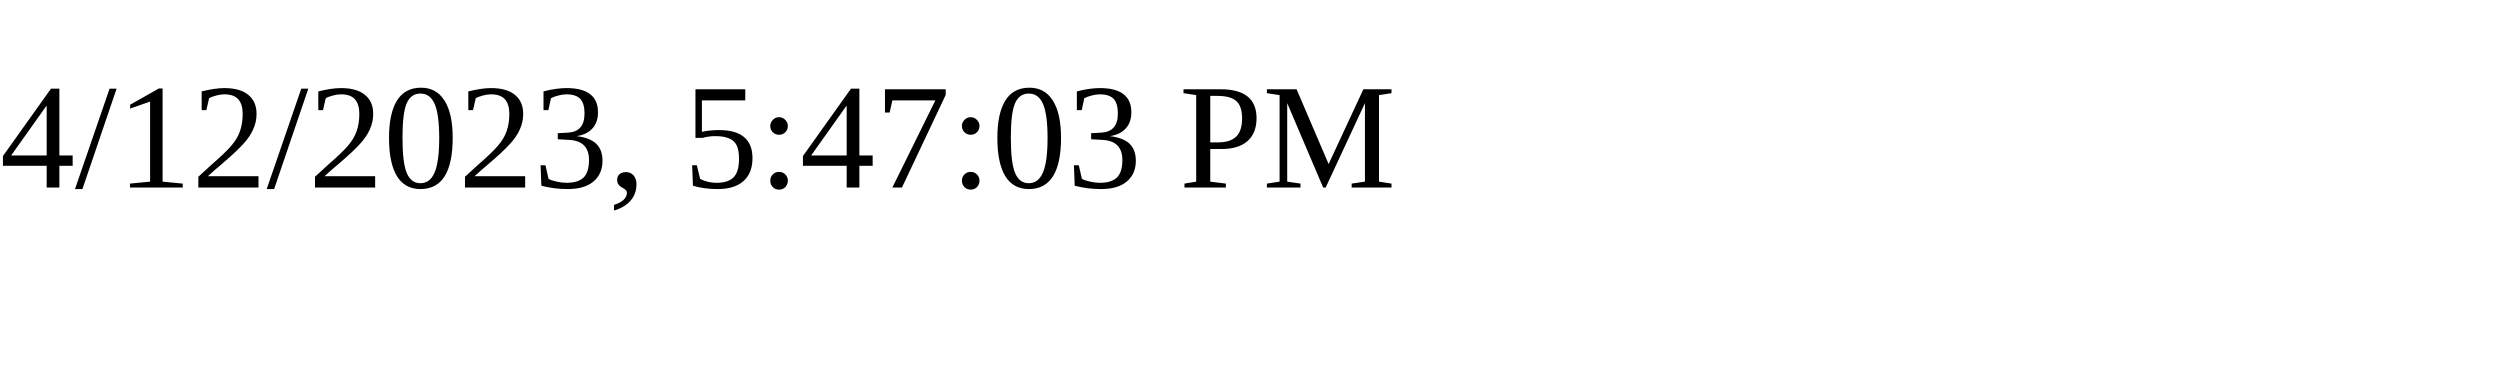
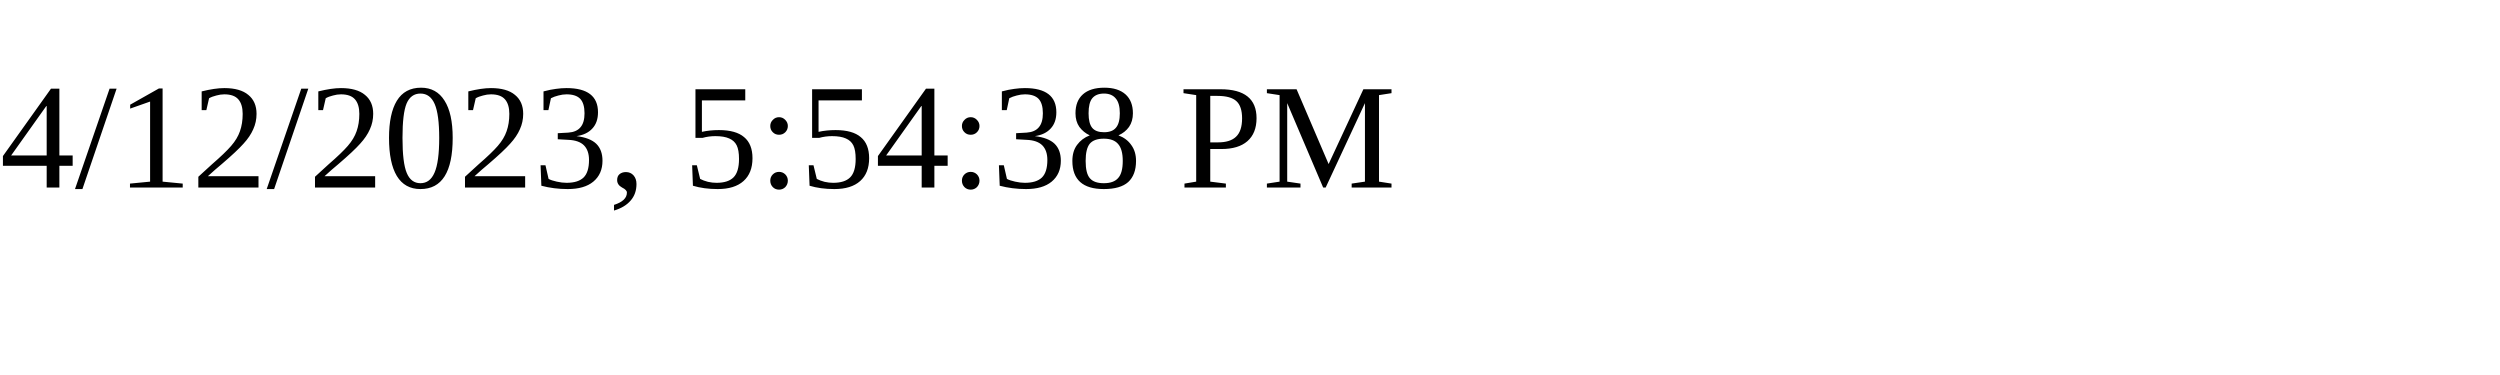
<svg xmlns="http://www.w3.org/2000/svg" height="30" width="200">
-   <text x="0" y="15">4/12/2023, 5:47:03 PM</text>
+   <text x="0" y="15">4/12/2023, 5:54:38 PM</text>
</svg>
